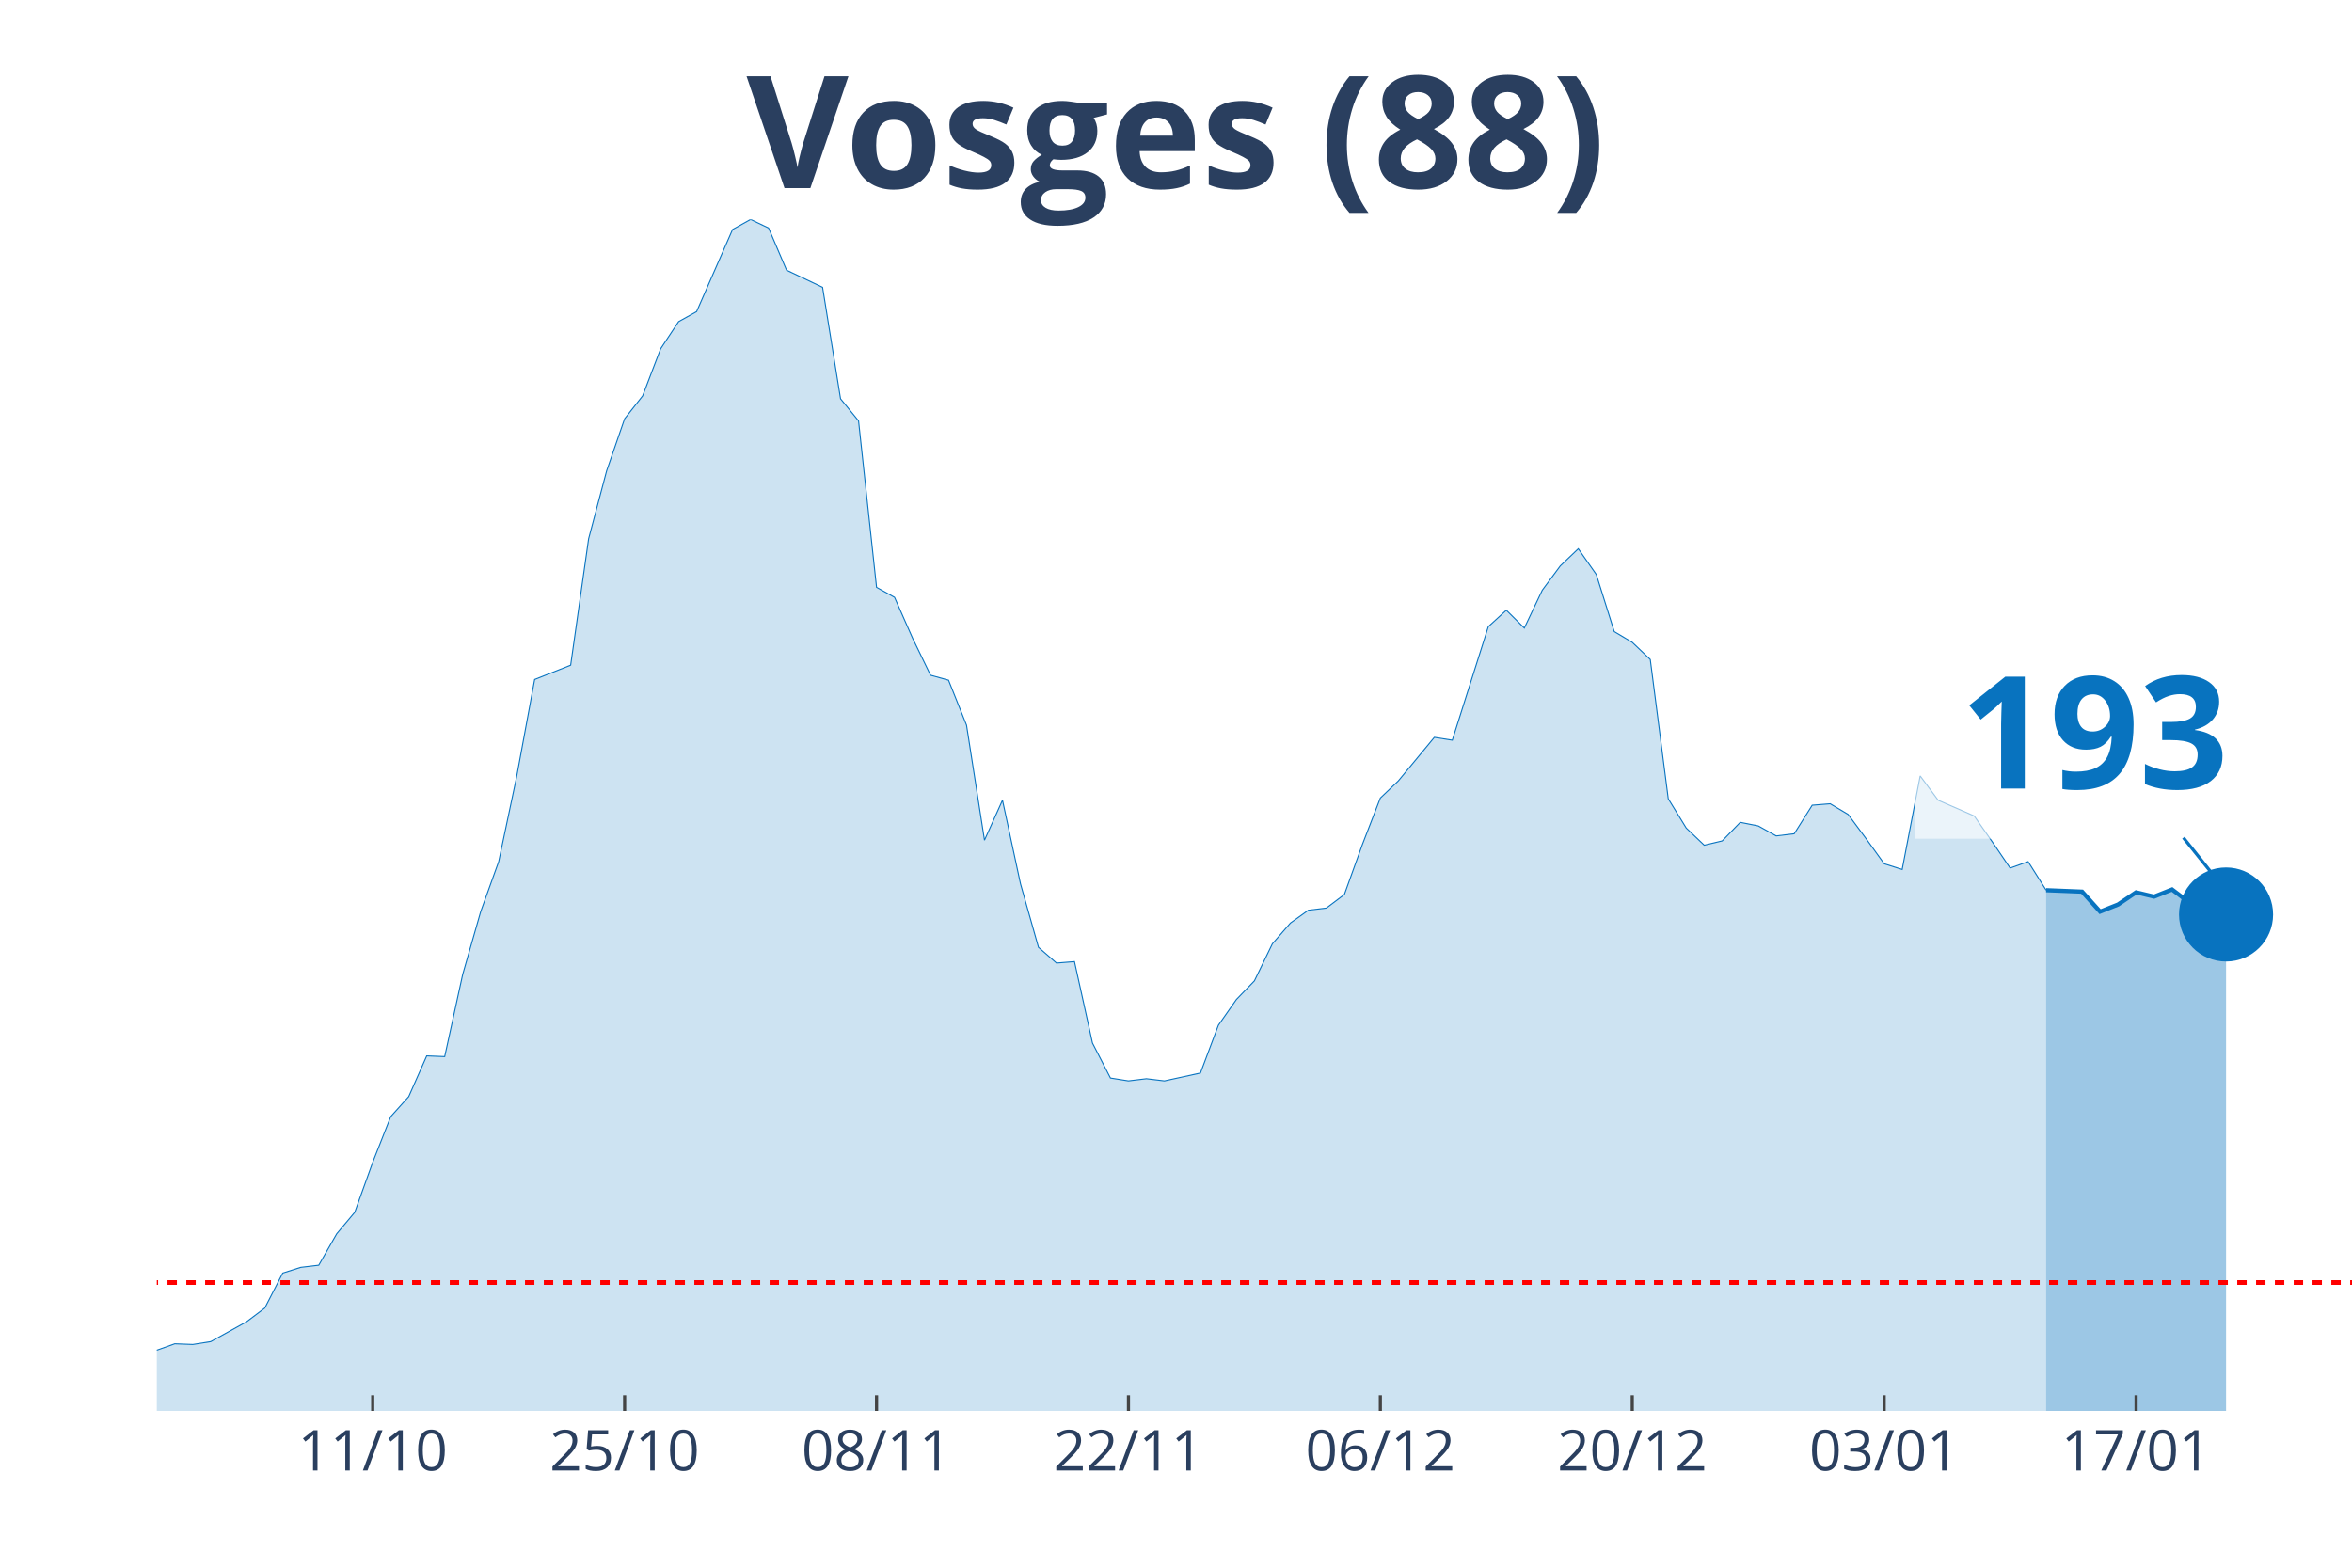
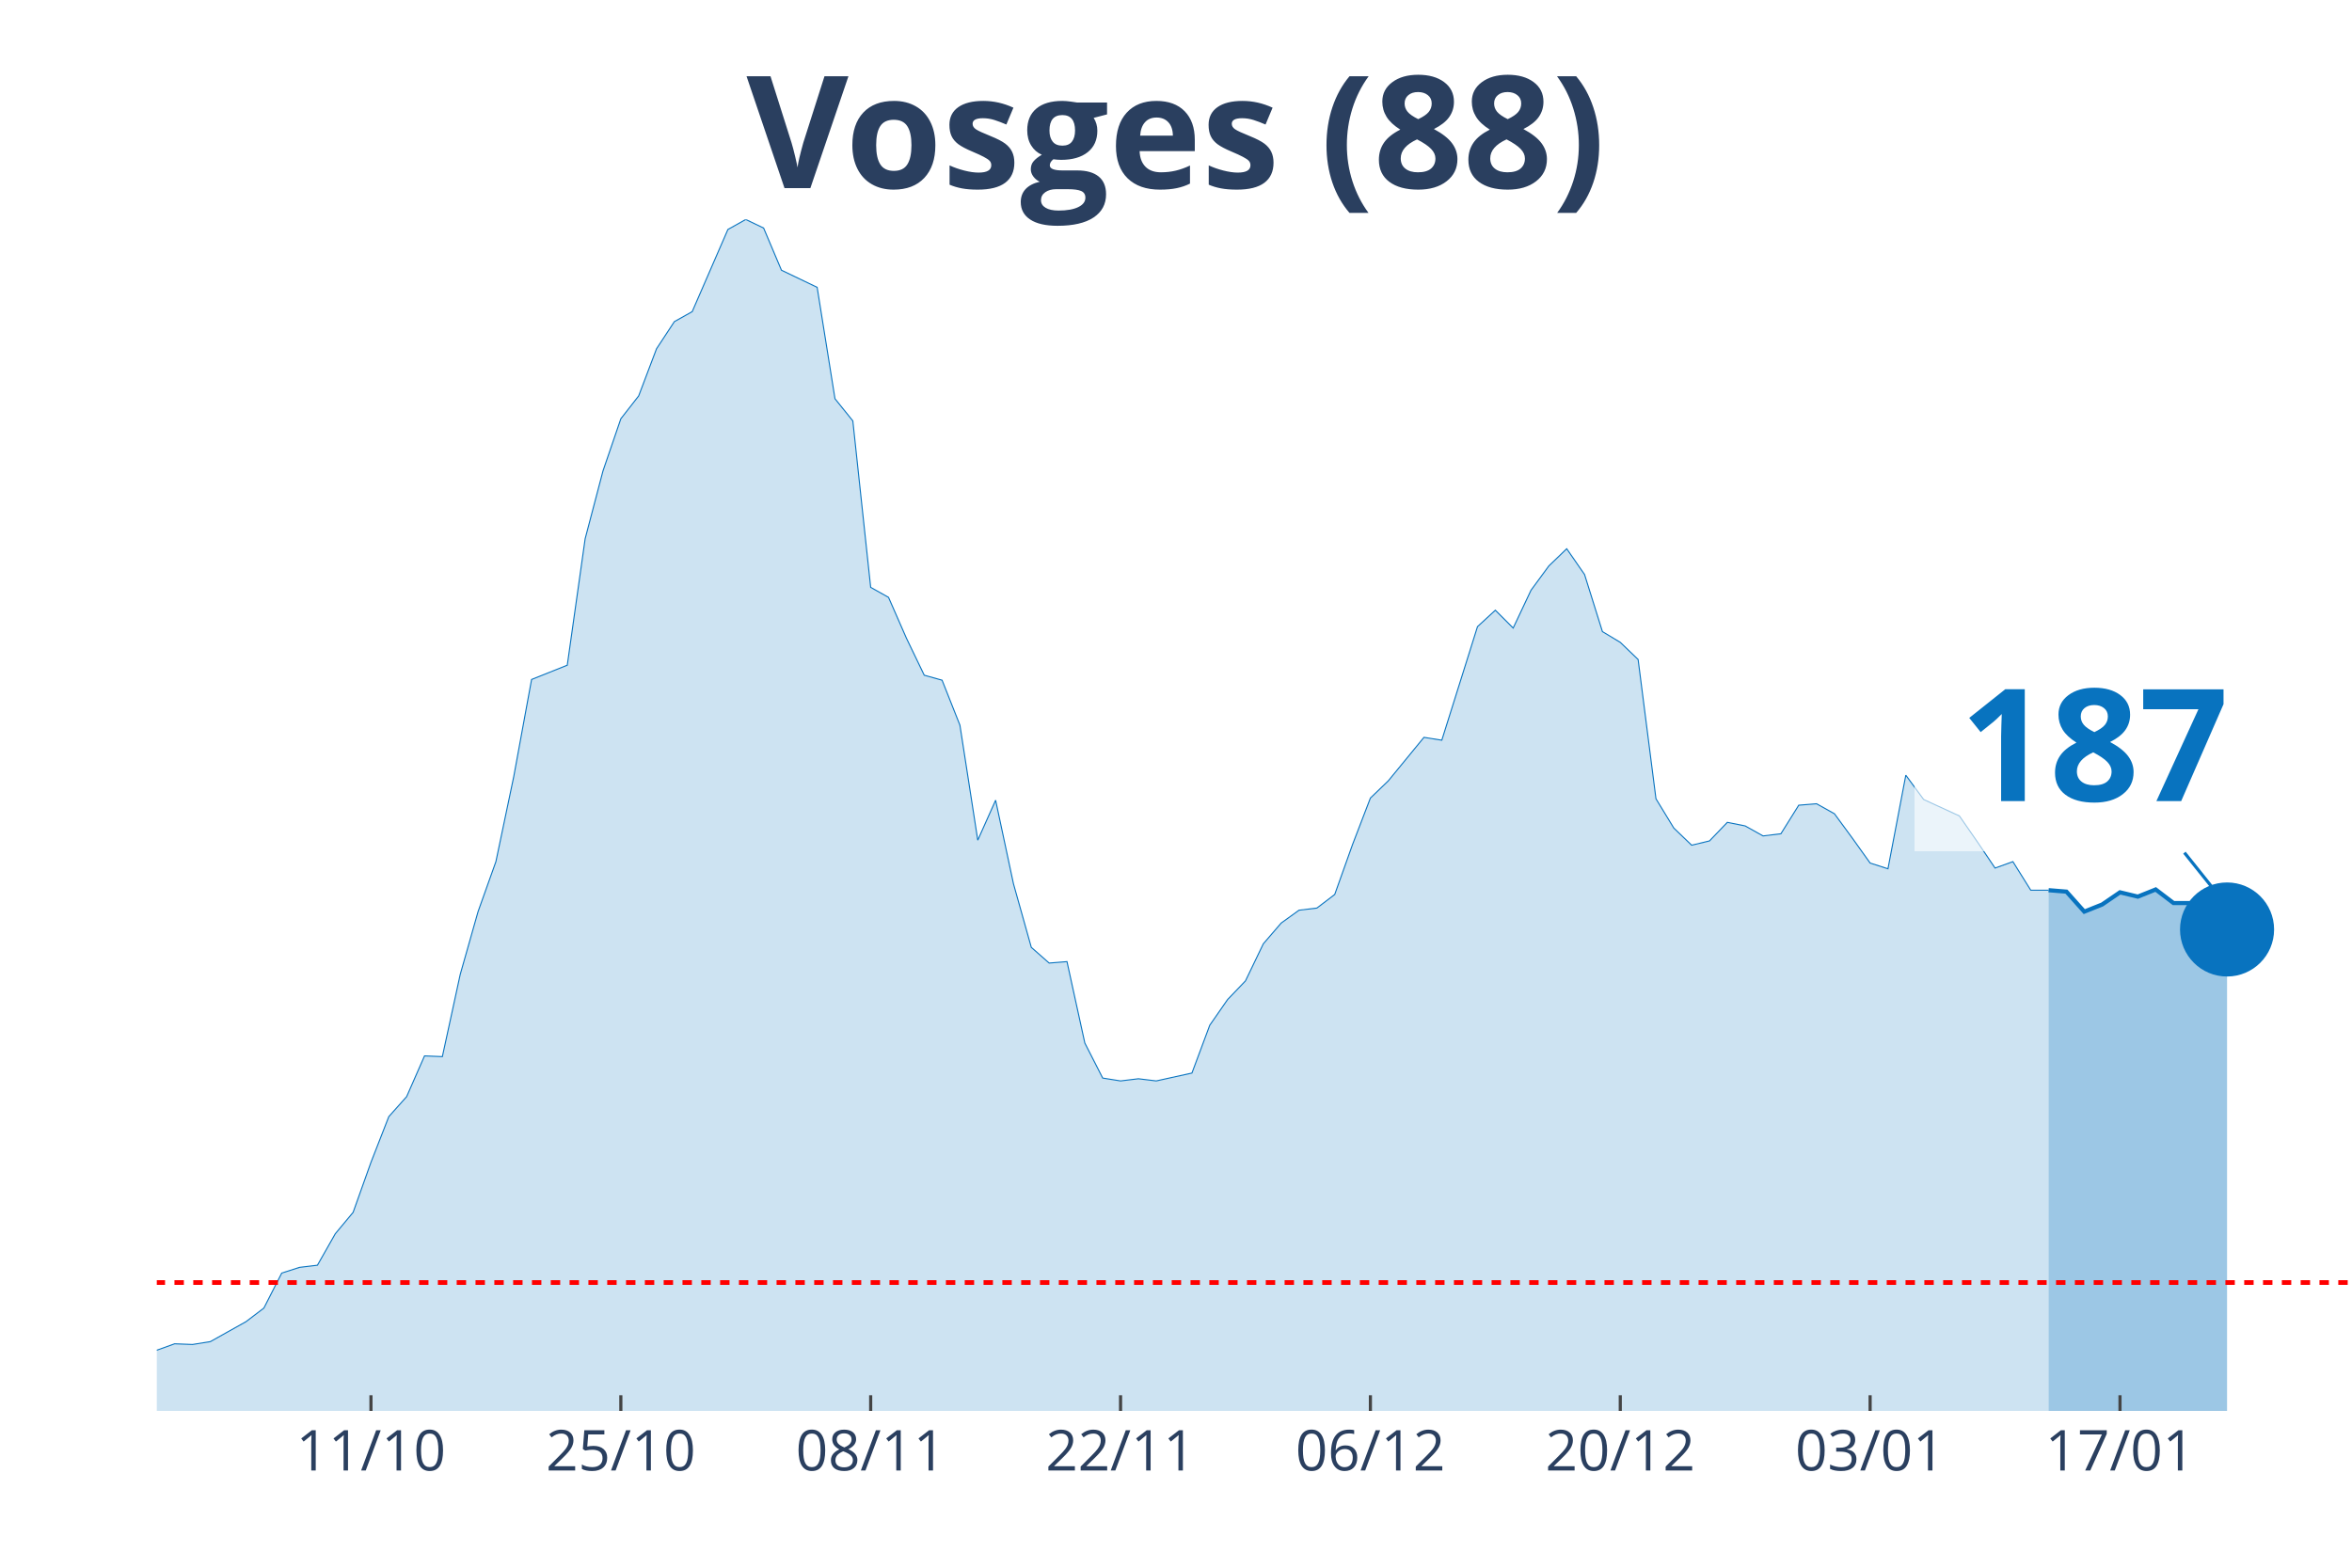
<svg xmlns="http://www.w3.org/2000/svg" class="main-svg" width="1125" height="750" style="" viewBox="0 0 750 500">
  <rect x="0" y="0" width="750" height="500" style="fill: rgb(0, 0, 0); fill-opacity: 0;" />
-   <defs id="defs-25cbaf">
+   <defs id="defs-72fa96">
    <g class="clips">
-       <clipPath id="clip25cbafxyplot" class="plotclip">
+       <clipPath id="clip72fa96xyplot" class="plotclip">
        <rect width="700" height="380" />
      </clipPath>
-       <clipPath class="axesclip" id="clip25cbafx">
+       <clipPath class="axesclip" id="clip72fa96x">
        <rect x="50" y="0" width="700" height="500" />
      </clipPath>
-       <clipPath class="axesclip" id="clip25cbafy">
+       <clipPath class="axesclip" id="clip72fa96y">
        <rect x="0" y="70" width="750" height="380" />
      </clipPath>
-       <clipPath class="axesclip" id="clip25cbafxy">
+       <clipPath class="axesclip" id="clip72fa96xy">
        <rect x="50" y="70" width="700" height="380" />
      </clipPath>
    </g>
    <g class="gradients" />
  </defs>
  <g class="bglayer">
    <rect class="bg" x="50" y="70" width="700" height="380" style="fill: rgb(0, 0, 0); fill-opacity: 0; stroke-width: 0;" />
  </g>
  <g class="layer-below">
    <g class="imagelayer" />
    <g class="shapelayer" />
  </g>
  <g class="cartesianlayer">
    <g class="subplot xy">
      <g class="layer-subplot">
        <g class="shapelayer" />
        <g class="imagelayer" />
      </g>
      <g class="gridlayer">
        <g class="x">
-           <path class="xgrid crisp" transform="translate(118.85,0)" d="M0,70v380" style="stroke: rgb(255, 255, 255); stroke-opacity: 1; stroke-width: 1px;" />
-           <path class="xgrid crisp" transform="translate(199.18,0)" d="M0,70v380" style="stroke: rgb(255, 255, 255); stroke-opacity: 1; stroke-width: 1px;" />
-           <path class="xgrid crisp" transform="translate(279.51,0)" d="M0,70v380" style="stroke: rgb(255, 255, 255); stroke-opacity: 1; stroke-width: 1px;" />
-           <path class="xgrid crisp" transform="translate(359.84,0)" d="M0,70v380" style="stroke: rgb(255, 255, 255); stroke-opacity: 1; stroke-width: 1px;" />
-           <path class="xgrid crisp" transform="translate(440.16,0)" d="M0,70v380" style="stroke: rgb(255, 255, 255); stroke-opacity: 1; stroke-width: 1px;" />
-           <path class="xgrid crisp" transform="translate(520.49,0)" d="M0,70v380" style="stroke: rgb(255, 255, 255); stroke-opacity: 1; stroke-width: 1px;" />
-           <path class="xgrid crisp" transform="translate(600.82,0)" d="M0,70v380" style="stroke: rgb(255, 255, 255); stroke-opacity: 1; stroke-width: 1px;" />
-           <path class="xgrid crisp" transform="translate(681.15,0)" d="M0,70v380" style="stroke: rgb(255, 255, 255); stroke-opacity: 1; stroke-width: 1px;" />
+           <path class="xgrid crisp" transform="translate(118.29,0)" d="M0,70v380" style="stroke: rgb(255, 255, 255); stroke-opacity: 1; stroke-width: 1px;" />
+           <path class="xgrid crisp" transform="translate(197.97,0)" d="M0,70v380" style="stroke: rgb(255, 255, 255); stroke-opacity: 1; stroke-width: 1px;" />
+           <path class="xgrid crisp" transform="translate(277.64,0)" d="M0,70v380" style="stroke: rgb(255, 255, 255); stroke-opacity: 1; stroke-width: 1px;" />
+           <path class="xgrid crisp" transform="translate(357.32,0)" d="M0,70v380" style="stroke: rgb(255, 255, 255); stroke-opacity: 1; stroke-width: 1px;" />
+           <path class="xgrid crisp" transform="translate(436.99,0)" d="M0,70v380" style="stroke: rgb(255, 255, 255); stroke-opacity: 1; stroke-width: 1px;" />
+           <path class="xgrid crisp" transform="translate(516.67,0)" d="M0,70v380" style="stroke: rgb(255, 255, 255); stroke-opacity: 1; stroke-width: 1px;" />
+           <path class="xgrid crisp" transform="translate(596.34,0)" d="M0,70v380" style="stroke: rgb(255, 255, 255); stroke-opacity: 1; stroke-width: 1px;" />
+           <path class="xgrid crisp" transform="translate(676.02,0)" d="M0,70v380" style="stroke: rgb(255, 255, 255); stroke-opacity: 1; stroke-width: 1px;" />
        </g>
        <g class="y" />
      </g>
      <g class="zerolinelayer" />
      <path class="xlines-below" />
      <path class="ylines-below" />
      <g class="overlines-below" />
      <g class="xaxislayer-below" />
      <g class="yaxislayer-below" />
      <g class="overaxes-below" />
-       <g class="plot" transform="translate(50, 70)" clip-path="url('#clip25cbafxyplot')">
+       <g class="plot" transform="translate(50, 70)" clip-path="url('#clip72fa96xyplot')">
        <g class="scatterlayer mlayer">
-           <g class="trace scatter trace93db69" style="stroke-miterlimit: 2;">
+           <g class="trace scatter tracefd8ac4" style="stroke-miterlimit: 2;">
            <g class="fills">
              <g>
-                 <path class="js-fill" d="M602.46,380L-780.33,380L-780.33,373.85L-682.79,378.18L-677.05,377.72L-459.02,373.62L-453.28,370.66L-441.8,364.51L-436.07,362.91L-413.11,363.82L-407.38,369.29L-378.69,372.03L-372.95,374.08L-304.1,375.22L-298.36,372.48L-269.67,369.29L-263.93,371.34L-246.72,372.71L-240.98,371.12L-189.34,366.79L-183.61,364.05L-131.97,367.01L-126.23,366.33L-114.75,364.96L-109.02,364.96L-103.28,361.77L-97.54,360.64L-91.8,360.86L-86.07,363.14L-57.38,365.19L-51.64,364.28L-40.16,364.05L-34.43,364.51L-28.69,364.28L-22.95,365.42L-17.21,364.28L-11.48,364.74L-5.74,362L0,360.64L5.74,358.59L11.48,358.81L17.21,357.9L22.95,354.71L28.69,351.52L34.43,347.19L40.16,336.03L45.9,334.21L51.64,333.53L57.38,323.5L63.11,316.67L68.85,300.72L74.59,286.14L80.33,279.76L86.07,266.77L91.8,267L97.54,240.8L103.28,220.76L109.02,204.81L114.75,177.7L120.49,146.71L126.23,144.44L131.97,142.16L137.7,101.83L143.44,80.19L149.18,63.56L154.92,56.27L160.66,41.24L166.39,32.58L172.13,29.39L183.61,3.19L189.34,0L195.08,2.73L200.82,16.18L212.3,21.64L218.03,57.18L223.77,64.24L229.51,117.33L235.25,120.52L240.98,133.5L246.72,145.35L252.46,146.94L258.2,161.29L263.93,197.97L269.67,185.22L275.41,211.87L281.15,232.15L286.89,237.16L292.62,236.7L298.36,262.67L304.1,273.84L309.84,274.75L315.57,274.06L321.31,274.75L332.79,272.24L338.52,256.98L344.26,248.78L350,242.85L355.74,231.01L361.48,224.4L367.21,220.3L372.95,219.62L378.69,215.29L384.43,199.34L390.16,184.53L395.9,179.06L407.38,165.17L413.11,166.08L424.59,129.86L430.33,124.62L436.07,130.31L441.8,118.24L447.54,110.49L453.28,105.02L459.02,113.23L464.75,131.45L470.49,134.87L476.23,140.34L481.97,184.76L487.7,194.1L493.44,199.57L499.18,198.2L504.92,192.28L510.66,193.42L516.39,196.61L522.13,195.92L527.87,186.81L533.61,186.35L539.34,189.77L545.08,197.52L550.82,205.49L556.56,207.31L562.3,177.47L568.03,185.22L579.51,190.23L585.25,198.43L590.98,206.86L596.72,204.81L602.46,213.92" style="fill: rgb(8, 115, 191); fill-opacity: 0.2; stroke-width: 0;" />
+                 <path class="js-fill" d="M603.25,380L-773.98,380L-773.98,373.85L-677.24,378.18L-671.54,377.72L-455.28,373.62L-449.59,370.66L-438.21,364.51L-432.52,362.91L-409.76,363.82L-404.07,369.29L-375.61,372.03L-369.92,374.08L-301.63,375.22L-295.93,372.48L-267.48,369.29L-261.79,371.34L-244.72,372.71L-239.02,371.12L-187.8,366.79L-182.11,364.05L-130.89,367.01L-125.2,366.33L-113.82,364.96L-108.13,364.96L-102.44,361.77L-96.75,360.64L-91.06,360.86L-85.37,363.14L-56.91,365.19L-51.22,364.28L-39.84,364.05L-34.15,364.51L-28.46,364.28L-22.76,365.42L-17.07,364.28L-11.38,364.74L-5.69,362L0,360.64L5.69,358.59L11.38,358.81L17.07,357.9L22.76,354.71L28.46,351.52L34.15,347.19L39.84,336.03L45.53,334.21L51.22,333.53L56.91,323.5L62.6,316.67L68.29,300.72L73.98,286.14L79.67,279.76L85.37,266.77L91.06,267L96.75,240.8L102.44,220.76L108.13,204.81L113.82,177.7L119.51,146.71L125.2,144.44L130.89,142.16L136.59,101.83L142.28,80.19L147.97,63.56L153.66,56.27L159.35,41.24L165.04,32.58L170.73,29.39L182.11,3.19L187.8,0L193.5,2.73L199.19,16.18L210.57,21.64L216.26,57.18L221.95,64.24L227.64,117.33L233.33,120.52L239.02,133.5L244.72,145.35L250.41,146.94L256.1,161.29L261.79,197.97L267.48,185.22L273.17,211.87L278.86,232.15L284.55,237.16L290.24,236.7L295.93,262.67L301.63,273.84L307.32,274.75L313.01,274.06L318.7,274.75L330.08,272.24L335.77,256.98L341.46,248.78L347.15,242.85L352.85,231.01L358.54,224.4L364.23,220.3L369.92,219.62L375.61,215.29L381.3,199.34L386.99,184.53L392.68,179.06L404.07,165.17L409.76,166.08L421.14,129.86L426.83,124.62L432.52,130.31L438.21,118.24L443.9,110.49L449.59,105.02L455.28,113.23L460.98,131.45L466.67,134.87L472.36,140.34L478.05,184.76L483.74,194.1L489.43,199.57L495.12,198.2L500.81,192.28L506.5,193.42L512.2,196.61L517.89,195.92L523.58,186.81L529.27,186.35L534.96,189.54L540.65,197.29L546.34,205.26L552.03,207.09L557.72,177.24L563.41,184.99L574.8,190.23L580.49,198.43L586.18,206.86L591.87,204.81L597.56,213.92L603.25,213.92" style="fill: rgb(8, 115, 191); fill-opacity: 0.2; stroke-width: 0;" />
              </g>
            </g>
            <g class="errorbars" />
            <g class="lines">
-               <path class="js-line" d="M-780.33,373.85L-682.79,378.18L-677.05,377.72L-459.02,373.62L-453.28,370.66L-441.8,364.51L-436.07,362.91L-413.11,363.82L-407.38,369.29L-378.69,372.03L-372.95,374.08L-304.1,375.22L-298.36,372.48L-269.67,369.29L-263.93,371.34L-246.72,372.71L-240.98,371.12L-189.34,366.79L-183.61,364.05L-131.97,367.01L-126.23,366.33L-114.75,364.96L-109.02,364.96L-103.28,361.77L-97.54,360.64L-91.8,360.86L-86.07,363.14L-57.38,365.19L-51.64,364.28L-40.16,364.05L-34.43,364.51L-28.69,364.28L-22.95,365.42L-17.21,364.28L-11.48,364.74L-5.74,362L0,360.64L5.74,358.59L11.48,358.81L17.21,357.9L22.95,354.71L28.69,351.52L34.43,347.19L40.16,336.03L45.9,334.21L51.64,333.53L57.38,323.5L63.11,316.67L68.85,300.72L74.59,286.14L80.33,279.76L86.07,266.77L91.8,267L97.54,240.8L103.28,220.76L109.02,204.81L114.75,177.7L120.49,146.71L126.23,144.44L131.97,142.16L137.7,101.83L143.44,80.19L149.18,63.56L154.92,56.27L160.66,41.24L166.39,32.58L172.13,29.39L183.61,3.19L189.34,0L195.08,2.73L200.82,16.18L212.3,21.64L218.03,57.18L223.77,64.24L229.51,117.33L235.25,120.52L240.98,133.5L246.72,145.35L252.46,146.94L258.2,161.29L263.93,197.97L269.67,185.22L275.41,211.87L281.15,232.15L286.89,237.16L292.62,236.7L298.36,262.67L304.1,273.84L309.84,274.75L315.57,274.06L321.31,274.75L332.79,272.24L338.52,256.98L344.26,248.78L350,242.85L355.74,231.01L361.48,224.4L367.21,220.3L372.95,219.62L378.69,215.29L384.43,199.34L390.16,184.53L395.9,179.06L407.38,165.17L413.11,166.08L424.59,129.86L430.33,124.62L436.07,130.31L441.8,118.24L447.54,110.49L453.28,105.02L459.02,113.23L464.75,131.45L470.49,134.87L476.23,140.34L481.97,184.76L487.7,194.1L493.44,199.57L499.18,198.2L504.92,192.28L510.66,193.42L516.39,196.61L522.13,195.92L527.87,186.81L533.61,186.35L539.34,189.77L545.08,197.52L550.82,205.49L556.56,207.31L562.3,177.47L568.03,185.22L579.51,190.23L585.25,198.43L590.98,206.86L596.72,204.81L602.46,213.92" style="vector-effect: non-scaling-stroke; fill: none; stroke: rgb(8, 115, 191); stroke-opacity: 1; stroke-width: 0.5px; opacity: 1;" />
+               <path class="js-line" d="M-773.98,373.85L-677.24,378.18L-671.54,377.72L-455.28,373.62L-449.59,370.66L-438.21,364.51L-432.52,362.91L-409.76,363.82L-404.07,369.29L-375.61,372.03L-369.92,374.08L-301.63,375.22L-295.93,372.48L-267.48,369.29L-261.79,371.34L-244.72,372.71L-239.02,371.12L-187.8,366.79L-182.11,364.05L-130.89,367.01L-125.2,366.33L-113.82,364.96L-108.13,364.96L-102.44,361.77L-96.75,360.64L-91.06,360.86L-85.37,363.14L-56.91,365.19L-51.22,364.28L-39.84,364.05L-34.15,364.51L-28.46,364.28L-22.76,365.42L-17.07,364.28L-11.38,364.74L-5.69,362L0,360.64L5.69,358.59L11.38,358.81L17.07,357.9L22.76,354.71L28.46,351.52L34.15,347.19L39.84,336.03L45.53,334.21L51.22,333.53L56.91,323.5L62.6,316.67L68.29,300.72L73.98,286.14L79.67,279.76L85.37,266.77L91.06,267L96.75,240.8L102.44,220.76L108.13,204.81L113.82,177.7L119.51,146.71L125.2,144.44L130.89,142.16L136.59,101.83L142.28,80.19L147.97,63.56L153.66,56.27L159.35,41.24L165.04,32.58L170.73,29.39L182.11,3.19L187.8,0L193.5,2.73L199.19,16.18L210.57,21.64L216.26,57.18L221.95,64.24L227.64,117.33L233.33,120.52L239.02,133.5L244.72,145.35L250.41,146.94L256.1,161.29L261.79,197.97L267.48,185.22L273.17,211.87L278.86,232.15L284.55,237.16L290.24,236.7L295.93,262.67L301.63,273.84L307.32,274.75L313.01,274.06L318.7,274.75L330.08,272.24L335.77,256.98L341.46,248.78L347.15,242.85L352.85,231.01L358.54,224.4L364.23,220.3L369.92,219.62L375.61,215.29L381.3,199.34L386.99,184.53L392.68,179.06L404.07,165.17L409.76,166.08L421.14,129.86L426.83,124.62L432.52,130.31L438.21,118.24L443.9,110.49L449.59,105.02L455.28,113.23L460.98,131.45L466.67,134.87L472.36,140.34L478.05,184.76L483.74,194.1L489.43,199.57L495.12,198.2L500.81,192.28L506.5,193.42L512.2,196.61L517.89,195.92L523.58,186.81L529.27,186.35L534.96,189.54L540.65,197.29L546.34,205.26L552.03,207.09L557.72,177.24L563.41,184.99L574.8,190.23L580.49,198.43L586.18,206.86L591.87,204.81L597.56,213.92L603.25,213.92" style="vector-effect: non-scaling-stroke; fill: none; stroke: rgb(8, 115, 191); stroke-opacity: 1; stroke-width: 0.5px; opacity: 1;" />
            </g>
            <g class="points" />
            <g class="text" />
          </g>
-           <g class="trace scatter traceb44f8c" style="stroke-miterlimit: 2;">
+           <g class="trace scatter trace213334" style="stroke-miterlimit: 2;">
            <g class="fills">
              <g>
-                 <path class="js-fill" d="M659.84,380L602.46,380L602.46,213.92L613.93,214.38L619.67,220.76L625.41,218.48L631.15,214.6L636.89,215.97L642.62,213.69L648.36,218.02L654.1,218.02L659.84,221.67" style="fill: rgb(8, 115, 191); fill-opacity: 0.4; stroke-width: 0;" />
+                 <path class="js-fill" d="M660.16,380L603.25,380L603.25,213.92L608.94,214.38L614.63,220.76L620.33,218.48L626.02,214.6L631.71,215.97L637.4,213.69L643.09,218.02L648.78,218.02L654.47,221.67L660.16,226.45" style="fill: rgb(8, 115, 191); fill-opacity: 0.4; stroke-width: 0;" />
              </g>
            </g>
            <g class="errorbars" />
            <g class="lines">
-               <path class="js-line" d="M602.46,213.92L613.93,214.38L619.67,220.76L625.41,218.48L631.15,214.6L636.89,215.97L642.62,213.69L648.36,218.02L654.1,218.02L659.84,221.67" style="vector-effect: non-scaling-stroke; fill: none; stroke: rgb(8, 115, 191); stroke-opacity: 1; stroke-width: 2px; opacity: 1;" />
+               <path class="js-line" d="M603.25,213.92L608.94,214.38L614.63,220.76L620.33,218.48L626.02,214.6L631.71,215.97L637.4,213.69L643.09,218.02L648.78,218.02L654.47,221.67L660.16,226.45" style="vector-effect: non-scaling-stroke; fill: none; stroke: rgb(8, 115, 191); stroke-opacity: 1; stroke-width: 2px; opacity: 1;" />
            </g>
            <g class="points" />
            <g class="text" />
          </g>
-           <g class="trace scatter trace23953e" style="stroke-miterlimit: 2; opacity: 1;">
+           <g class="trace scatter trace39ca96" style="stroke-miterlimit: 2; opacity: 1;">
            <g class="fills" />
            <g class="errorbars" />
            <g class="lines" />
            <g class="points">
-               <path class="point" transform="translate(659.84,221.67)" d="M15,0A15,15 0 1,1 0,-15A15,15 0 0,1 15,0Z" style="opacity: 1; stroke-width: 0px; fill: rgb(8, 115, 191); fill-opacity: 1;" />
+               <path class="point" transform="translate(660.16,226.45)" d="M15,0A15,15 0 1,1 0,-15A15,15 0 0,1 15,0Z" style="opacity: 1; stroke-width: 0px; fill: rgb(8, 115, 191); fill-opacity: 1;" />
            </g>
            <g class="text" />
          </g>
        </g>
      </g>
      <g class="overplot" />
      <path class="xlines-above crisp" style="fill: none; stroke-width: 1px; stroke: rgb(0, 0, 0); stroke-opacity: 0;" d="" />
      <path class="ylines-above crisp" style="fill: none;" d="M0,0" />
      <g class="overlines-above" />
      <g class="xaxislayer-above">
-         <path class="xtick ticks crisp" d="M0,450v-5" transform="translate(118.85,0)" style="stroke: rgb(68, 68, 68); stroke-opacity: 1; stroke-width: 1px;" />
-         <path class="xtick ticks crisp" d="M0,450v-5" transform="translate(199.18,0)" style="stroke: rgb(68, 68, 68); stroke-opacity: 1; stroke-width: 1px;" />
-         <path class="xtick ticks crisp" d="M0,450v-5" transform="translate(279.51,0)" style="stroke: rgb(68, 68, 68); stroke-opacity: 1; stroke-width: 1px;" />
-         <path class="xtick ticks crisp" d="M0,450v-5" transform="translate(359.84,0)" style="stroke: rgb(68, 68, 68); stroke-opacity: 1; stroke-width: 1px;" />
-         <path class="xtick ticks crisp" d="M0,450v-5" transform="translate(440.16,0)" style="stroke: rgb(68, 68, 68); stroke-opacity: 1; stroke-width: 1px;" />
-         <path class="xtick ticks crisp" d="M0,450v-5" transform="translate(520.49,0)" style="stroke: rgb(68, 68, 68); stroke-opacity: 1; stroke-width: 1px;" />
-         <path class="xtick ticks crisp" d="M0,450v-5" transform="translate(600.82,0)" style="stroke: rgb(68, 68, 68); stroke-opacity: 1; stroke-width: 1px;" />
-         <path class="xtick ticks crisp" d="M0,450v-5" transform="translate(681.15,0)" style="stroke: rgb(68, 68, 68); stroke-opacity: 1; stroke-width: 1px;" />
+         <path class="xtick ticks crisp" d="M0,450v-5" transform="translate(118.29,0)" style="stroke: rgb(68, 68, 68); stroke-opacity: 1; stroke-width: 1px;" />
+         <path class="xtick ticks crisp" d="M0,450v-5" transform="translate(197.97,0)" style="stroke: rgb(68, 68, 68); stroke-opacity: 1; stroke-width: 1px;" />
+         <path class="xtick ticks crisp" d="M0,450v-5" transform="translate(277.64,0)" style="stroke: rgb(68, 68, 68); stroke-opacity: 1; stroke-width: 1px;" />
+         <path class="xtick ticks crisp" d="M0,450v-5" transform="translate(357.32,0)" style="stroke: rgb(68, 68, 68); stroke-opacity: 1; stroke-width: 1px;" />
+         <path class="xtick ticks crisp" d="M0,450v-5" transform="translate(436.99,0)" style="stroke: rgb(68, 68, 68); stroke-opacity: 1; stroke-width: 1px;" />
+         <path class="xtick ticks crisp" d="M0,450v-5" transform="translate(516.67,0)" style="stroke: rgb(68, 68, 68); stroke-opacity: 1; stroke-width: 1px;" />
+         <path class="xtick ticks crisp" d="M0,450v-5" transform="translate(596.34,0)" style="stroke: rgb(68, 68, 68); stroke-opacity: 1; stroke-width: 1px;" />
+         <path class="xtick ticks crisp" d="M0,450v-5" transform="translate(676.02,0)" style="stroke: rgb(68, 68, 68); stroke-opacity: 1; stroke-width: 1px;" />
        <g class="xtick">
-           <text text-anchor="middle" x="0" y="469" transform="translate(118.85,0)" style="font-family: 'Open Sans', verdana, arial, sans-serif; font-size: 18px; fill: rgb(42, 63, 95); fill-opacity: 1; white-space: pre;">11/10</text>
+           <text text-anchor="middle" x="0" y="469" transform="translate(118.29,0)" style="font-family: 'Open Sans', verdana, arial, sans-serif; font-size: 18px; fill: rgb(42, 63, 95); fill-opacity: 1; white-space: pre;">11/10</text>
        </g>
        <g class="xtick">
-           <text text-anchor="middle" x="0" y="469" transform="translate(199.18,0)" style="font-family: 'Open Sans', verdana, arial, sans-serif; font-size: 18px; fill: rgb(42, 63, 95); fill-opacity: 1; white-space: pre;">25/10</text>
+           <text text-anchor="middle" x="0" y="469" transform="translate(197.97,0)" style="font-family: 'Open Sans', verdana, arial, sans-serif; font-size: 18px; fill: rgb(42, 63, 95); fill-opacity: 1; white-space: pre;">25/10</text>
        </g>
        <g class="xtick">
-           <text text-anchor="middle" x="0" y="469" transform="translate(279.51,0)" style="font-family: 'Open Sans', verdana, arial, sans-serif; font-size: 18px; fill: rgb(42, 63, 95); fill-opacity: 1; white-space: pre;">08/11</text>
+           <text text-anchor="middle" x="0" y="469" transform="translate(277.64,0)" style="font-family: 'Open Sans', verdana, arial, sans-serif; font-size: 18px; fill: rgb(42, 63, 95); fill-opacity: 1; white-space: pre;">08/11</text>
        </g>
        <g class="xtick">
-           <text text-anchor="middle" x="0" y="469" transform="translate(359.84,0)" style="font-family: 'Open Sans', verdana, arial, sans-serif; font-size: 18px; fill: rgb(42, 63, 95); fill-opacity: 1; white-space: pre;">22/11</text>
+           <text text-anchor="middle" x="0" y="469" transform="translate(357.32,0)" style="font-family: 'Open Sans', verdana, arial, sans-serif; font-size: 18px; fill: rgb(42, 63, 95); fill-opacity: 1; white-space: pre;">22/11</text>
        </g>
        <g class="xtick">
-           <text text-anchor="middle" x="0" y="469" transform="translate(440.16,0)" style="font-family: 'Open Sans', verdana, arial, sans-serif; font-size: 18px; fill: rgb(42, 63, 95); fill-opacity: 1; white-space: pre;">06/12</text>
+           <text text-anchor="middle" x="0" y="469" transform="translate(436.99,0)" style="font-family: 'Open Sans', verdana, arial, sans-serif; font-size: 18px; fill: rgb(42, 63, 95); fill-opacity: 1; white-space: pre;">06/12</text>
        </g>
        <g class="xtick">
-           <text text-anchor="middle" x="0" y="469" transform="translate(520.49,0)" style="font-family: 'Open Sans', verdana, arial, sans-serif; font-size: 18px; fill: rgb(42, 63, 95); fill-opacity: 1; white-space: pre;">20/12</text>
+           <text text-anchor="middle" x="0" y="469" transform="translate(516.67,0)" style="font-family: 'Open Sans', verdana, arial, sans-serif; font-size: 18px; fill: rgb(42, 63, 95); fill-opacity: 1; white-space: pre;">20/12</text>
        </g>
        <g class="xtick">
-           <text text-anchor="middle" x="0" y="469" transform="translate(600.82,0)" style="font-family: 'Open Sans', verdana, arial, sans-serif; font-size: 18px; fill: rgb(42, 63, 95); fill-opacity: 1; white-space: pre;">03/01</text>
+           <text text-anchor="middle" x="0" y="469" transform="translate(596.34,0)" style="font-family: 'Open Sans', verdana, arial, sans-serif; font-size: 18px; fill: rgb(42, 63, 95); fill-opacity: 1; white-space: pre;">03/01</text>
        </g>
        <g class="xtick">
-           <text text-anchor="middle" x="0" y="469" transform="translate(681.15,0)" style="font-family: 'Open Sans', verdana, arial, sans-serif; font-size: 18px; fill: rgb(42, 63, 95); fill-opacity: 1; white-space: pre;">17/01</text>
+           <text text-anchor="middle" x="0" y="469" transform="translate(676.02,0)" style="font-family: 'Open Sans', verdana, arial, sans-serif; font-size: 18px; fill: rgb(42, 63, 95); fill-opacity: 1; white-space: pre;">17/01</text>
        </g>
      </g>
      <g class="yaxislayer-above" />
      <g class="overaxes-above" />
    </g>
  </g>
  <g class="polarlayer" />
  <g class="ternarylayer" />
  <g class="geolayer" />
  <g class="funnelarealayer" />
  <g class="pielayer" />
  <g class="treemaplayer" />
  <g class="sunburstlayer" />
  <g class="glimages" />
-   <defs id="topdefs-25cbaf">
+   <defs id="topdefs-72fa96">
    <g class="clips" />
  </defs>
  <g class="layer-above">
    <g class="imagelayer" />
    <g class="shapelayer">
-       <path data-index="0" fill-rule="evenodd" d="M-3174.59,409.05L1019.67,409.05" clip-path="url('#clip25cbafxy')" style="opacity: 1; stroke: rgb(255, 0, 0); stroke-opacity: 1; fill: rgb(0, 0, 0); fill-opacity: 0; stroke-dasharray: 3px, 3px; stroke-width: 1.5px;" />
+       <path data-index="0" fill-rule="evenodd" d="M-3148.37,409.05L1011.79,409.05" clip-path="url('#clip72fa96xy')" style="opacity: 1; stroke: rgb(255, 0, 0); stroke-opacity: 1; fill: rgb(0, 0, 0); fill-opacity: 0; stroke-dasharray: 3px, 3px; stroke-width: 1.5px;" />
    </g>
  </g>
  <g class="infolayer">
    <g class="g-gtitle">
      <text class="gtitle" x="375" y="25" text-anchor="middle" dy="0.7em" style="font-family: 'Open Sans', verdana, arial, sans-serif; font-size: 50px; fill: rgb(42, 63, 95); opacity: 1; font-weight: normal; white-space: pre;">
        <tspan style="font-weight:bold">Vosges (88)</tspan>
      </text>
    </g>
    <g class="g-xtitle" />
    <g class="annotation" data-index="0" style="opacity: 1;">
-       <g class="annotation-text-g" transform="rotate(0,667.84,231.67)">
-         <g class="cursor-pointer" transform="translate(610, 196)">
+       <g class="annotation-text-g" transform="rotate(0,668.16,236.45)">
+         <g class="cursor-pointer" transform="translate(610, 200)">
          <rect class="bg" x="0.5" y="0.5" width="115" height="71" style="stroke-width: 1px; stroke: rgb(0, 0, 0); stroke-opacity: 0; fill: rgb(255, 255, 255); fill-opacity: 0.6;" />
          <text class="annotation-text" text-anchor="middle" x="57.812" y="55.5" style="font-family: 'Open Sans', verdana, arial, sans-serif; font-size: 50px; fill: rgb(8, 115, 191); fill-opacity: 1; white-space: pre;">
-             <tspan style="font-weight:bold">193 </tspan>
+             <tspan style="font-weight:bold">187 </tspan>
          </text>
        </g>
      </g>
      <g class="annotation-arrow-g" style="opacity: 1;">
-         <path d="M696.24,267.17L707.84,281.67" style="stroke-width: 1px; stroke: rgb(8, 115, 191); stroke-opacity: 1; stroke-dasharray: 0px, 0px, 18.569px, 18.569px;" />
+         <path d="M696.56,271.95L708.16,286.45" style="stroke-width: 1px; stroke: rgb(8, 115, 191); stroke-opacity: 1; stroke-dasharray: 0px, 0px, 18.569px, 18.569px;" />
      </g>
    </g>
  </g>
</svg>
